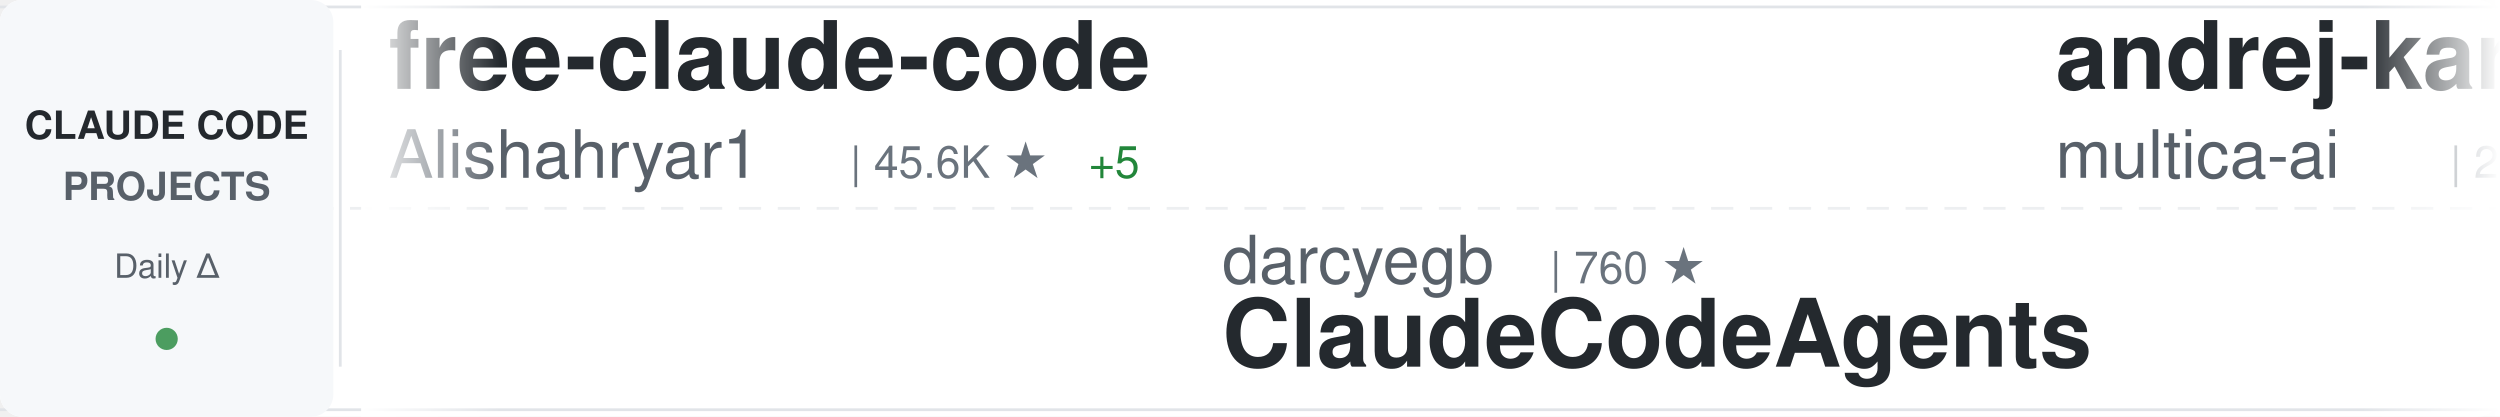
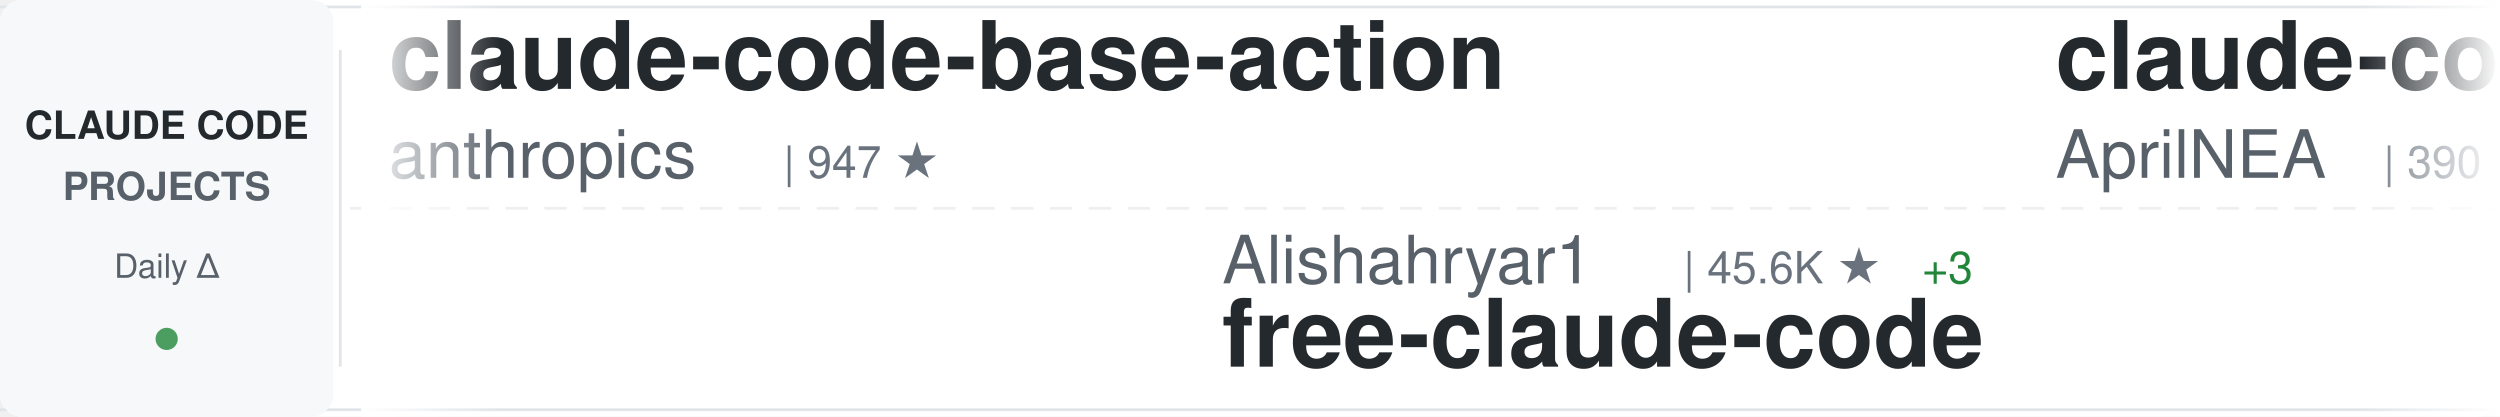
<svg xmlns="http://www.w3.org/2000/svg" width="900" height="150">
  <defs>
    <linearGradient id="awesomeLeftFade" x1="0%" y1="0%" x2="100%" y2="0%">
      <stop offset="0%" style="stop-color:#ffffff;stop-opacity:1" />
      <stop offset="100%" style="stop-color:#ffffff;stop-opacity:0" />
    </linearGradient>
    <linearGradient id="awesomeRightFade" x1="0%" y1="0%" x2="100%" y2="0%">
      <stop offset="0%" style="stop-color:#ffffff;stop-opacity:0" />
      <stop offset="100%" style="stop-color:#ffffff;stop-opacity:1" />
    </linearGradient>
  </defs>
  <rect width="900" height="150" fill="#ffffff" rx="8" />
  <rect x="0" y="2" width="900" height="1" fill="#e1e4e8" />
  <rect x="0" y="147" width="900" height="1" fill="#e1e4e8" />
  <line x1="0" y1="75" x2="900" y2="75" stroke="#e1e4e8" stroke-width="1" stroke-dasharray="8 6" opacity="0.6" />
  <rect x="0" y="0" width="120" height="150" fill="#f6f8fa" rx="8" />
  <text x="60" y="50" font-family="-apple-system, BlinkMacSystemFont, 'Segoe UI', Helvetica, Arial, sans-serif" font-size="14" font-weight="600" fill="#24292e" text-anchor="middle">CLAUDE CODE</text>
  <text x="60" y="72" font-family="-apple-system, BlinkMacSystemFont, 'Segoe UI', Helvetica, Arial, sans-serif" font-size="14" font-weight="600" fill="#586069" text-anchor="middle">PROJECTS</text>
  <text x="60" y="100" font-family="-apple-system, BlinkMacSystemFont, 'Segoe UI', Helvetica, Arial, sans-serif" font-size="12" font-weight="500" fill="#586069" text-anchor="middle">Daily Δ</text>
  <circle cx="60" cy="122" r="4" fill="#22863a" opacity="0.8" />
  <rect x="122" y="18" width="1" height="114" fill="#e1e4e8" />
  <clipPath id="awesomeTickerClip">
    <rect x="130" y="0" width="770" height="150" />
  </clipPath>
  <g clip-path="url(#awesomeTickerClip)">
    <g id="awesomeTickerItems">
      <animateTransform attributeName="transform" attributeType="XML" type="translate" from="0 0" to="-3000 0" dur="54s" repeatCount="indefinite" />
      <g transform="translate(0, 0)">
-         <text x="140" y="32" font-family="-apple-system, BlinkMacSystemFont, 'Segoe UI', Helvetica, Arial, sans-serif" font-size="34" font-weight="600" fill="#24292e">free-claude-code</text>
-         <text x="140" y="64" font-family="-apple-system, BlinkMacSystemFont, 'Segoe UI', Helvetica, Arial, sans-serif" font-size="24" font-weight="400" fill="#586069">Alishahryar1</text>
-         <text x="306" y="64" font-family="-apple-system, BlinkMacSystemFont, 'Segoe UI', Helvetica, Arial, sans-serif" font-size="16" font-weight="500" fill="#6a737d">| 45.6K ★</text>
-         <text x="392" y="64" font-family="-apple-system, BlinkMacSystemFont, 'Segoe UI', Helvetica, Arial, sans-serif" font-size="16" font-weight="500" fill="#22863a"> +5</text>
+         <text x="140" y="32" font-family="-apple-system, BlinkMacSystemFont, 'Segoe UI', Helvetica, Arial, sans-serif" font-size="34" font-weight="600" fill="#24292e">claude-code-base-action</text>
+         <text x="140" y="64" font-family="-apple-system, BlinkMacSystemFont, 'Segoe UI', Helvetica, Arial, sans-serif" font-size="24" font-weight="400" fill="#586069">anthropics</text>
+         <text x="282" y="64" font-family="-apple-system, BlinkMacSystemFont, 'Segoe UI', Helvetica, Arial, sans-serif" font-size="16" font-weight="500" fill="#6a737d">| 947 ★</text>
      </g>
      <g transform="translate(300, 0)">
-         <text x="140" y="102" font-family="-apple-system, BlinkMacSystemFont, 'Segoe UI', Helvetica, Arial, sans-serif" font-size="24" font-weight="400" fill="#586069">darcyegb</text>
-         <text x="258" y="102" font-family="-apple-system, BlinkMacSystemFont, 'Segoe UI', Helvetica, Arial, sans-serif" font-size="16" font-weight="500" fill="#6a737d">| 760 ★</text>
-         <text x="140" y="132" font-family="-apple-system, BlinkMacSystemFont, 'Segoe UI', Helvetica, Arial, sans-serif" font-size="34" font-weight="600" fill="#24292e">ClaudeCodeAgents</text>
+         <text x="140" y="102" font-family="-apple-system, BlinkMacSystemFont, 'Segoe UI', Helvetica, Arial, sans-serif" font-size="24" font-weight="400" fill="#586069">Alishahryar1</text>
+         <text x="306" y="102" font-family="-apple-system, BlinkMacSystemFont, 'Segoe UI', Helvetica, Arial, sans-serif" font-size="16" font-weight="500" fill="#6a737d">| 45.6K ★</text>
+         <text x="392" y="102" font-family="-apple-system, BlinkMacSystemFont, 'Segoe UI', Helvetica, Arial, sans-serif" font-size="16" font-weight="500" fill="#22863a"> +3</text>
+         <text x="140" y="132" font-family="-apple-system, BlinkMacSystemFont, 'Segoe UI', Helvetica, Arial, sans-serif" font-size="34" font-weight="600" fill="#24292e">free-claude-code</text>
      </g>
      <g transform="translate(600, 0)">
-         <text x="140" y="32" font-family="-apple-system, BlinkMacSystemFont, 'Segoe UI', Helvetica, Arial, sans-serif" font-size="34" font-weight="600" fill="#24292e">andrej-karpathy-skills</text>
-         <text x="140" y="64" font-family="-apple-system, BlinkMacSystemFont, 'Segoe UI', Helvetica, Arial, sans-serif" font-size="24" font-weight="400" fill="#586069">multica-ai</text>
-         <text x="282" y="64" font-family="-apple-system, BlinkMacSystemFont, 'Segoe UI', Helvetica, Arial, sans-serif" font-size="16" font-weight="500" fill="#6a737d">| 202.8K ★</text>
-         <text x="377" y="64" font-family="-apple-system, BlinkMacSystemFont, 'Segoe UI', Helvetica, Arial, sans-serif" font-size="16" font-weight="500" fill="#22863a"> +30</text>
+         <text x="140" y="32" font-family="-apple-system, BlinkMacSystemFont, 'Segoe UI', Helvetica, Arial, sans-serif" font-size="34" font-weight="600" fill="#24292e">claude-code-source</text>
+         <text x="140" y="64" font-family="-apple-system, BlinkMacSystemFont, 'Segoe UI', Helvetica, Arial, sans-serif" font-size="24" font-weight="400" fill="#586069">AprilNEA</text>
+         <text x="258" y="64" font-family="-apple-system, BlinkMacSystemFont, 'Segoe UI', Helvetica, Arial, sans-serif" font-size="16" font-weight="500" fill="#6a737d">| 390 ★</text>
      </g>
      <g transform="translate(900, 0)">
-         <text x="140" y="102" font-family="-apple-system, BlinkMacSystemFont, 'Segoe UI', Helvetica, Arial, sans-serif" font-size="24" font-weight="400" fill="#586069">musistudio</text>
-         <text x="282" y="102" font-family="-apple-system, BlinkMacSystemFont, 'Segoe UI', Helvetica, Arial, sans-serif" font-size="16" font-weight="500" fill="#6a737d">| 36.7K ★</text>
-         <text x="368" y="102" font-family="-apple-system, BlinkMacSystemFont, 'Segoe UI', Helvetica, Arial, sans-serif" font-size="16" font-weight="500" fill="#22863a"> +1</text>
-         <text x="140" y="132" font-family="-apple-system, BlinkMacSystemFont, 'Segoe UI', Helvetica, Arial, sans-serif" font-size="34" font-weight="600" fill="#24292e">claude-code-router</text>
+         <text x="140" y="102" font-family="-apple-system, BlinkMacSystemFont, 'Segoe UI', Helvetica, Arial, sans-serif" font-size="24" font-weight="400" fill="#586069">hangsman</text>
+         <text x="258" y="102" font-family="-apple-system, BlinkMacSystemFont, 'Segoe UI', Helvetica, Arial, sans-serif" font-size="16" font-weight="500" fill="#6a737d">| 791 ★</text>
+         <text x="140" y="132" font-family="-apple-system, BlinkMacSystemFont, 'Segoe UI', Helvetica, Arial, sans-serif" font-size="34" font-weight="600" fill="#24292e">claude-code-source</text>
      </g>
      <g transform="translate(1200, 0)">
        <text x="140" y="32" font-family="-apple-system, BlinkMacSystemFont, 'Segoe UI', Helvetica, Arial, sans-serif" font-size="34" font-weight="600" fill="#24292e">everything-claude-code</text>
        <text x="140" y="64" font-family="-apple-system, BlinkMacSystemFont, 'Segoe UI', Helvetica, Arial, sans-serif" font-size="24" font-weight="400" fill="#586069">WorldFlowAI</text>
        <text x="294" y="64" font-family="-apple-system, BlinkMacSystemFont, 'Segoe UI', Helvetica, Arial, sans-serif" font-size="16" font-weight="500" fill="#6a737d">| 1.3K ★</text>
-         <text x="371" y="64" font-family="-apple-system, BlinkMacSystemFont, 'Segoe UI', Helvetica, Arial, sans-serif" font-size="16" font-weight="500" fill="#22863a"> +2</text>
+         <text x="371" y="64" font-family="-apple-system, BlinkMacSystemFont, 'Segoe UI', Helvetica, Arial, sans-serif" font-size="16" font-weight="500" fill="#22863a"> +4</text>
      </g>
      <g transform="translate(1500, 0)">
-         <text x="140" y="102" font-family="-apple-system, BlinkMacSystemFont, 'Segoe UI', Helvetica, Arial, sans-serif" font-size="24" font-weight="400" fill="#586069">RichardAtCT</text>
-         <text x="294" y="102" font-family="-apple-system, BlinkMacSystemFont, 'Segoe UI', Helvetica, Arial, sans-serif" font-size="16" font-weight="500" fill="#6a737d">| 2.8K ★</text>
-         <text x="140" y="132" font-family="-apple-system, BlinkMacSystemFont, 'Segoe UI', Helvetica, Arial, sans-serif" font-size="34" font-weight="600" fill="#24292e">claude-code-telegram</text>
+         <text x="140" y="102" font-family="-apple-system, BlinkMacSystemFont, 'Segoe UI', Helvetica, Arial, sans-serif" font-size="24" font-weight="400" fill="#586069">krusemediallc</text>
+         <text x="318" y="102" font-family="-apple-system, BlinkMacSystemFont, 'Segoe UI', Helvetica, Arial, sans-serif" font-size="16" font-weight="500" fill="#6a737d">| 1.2K ★</text>
+         <text x="140" y="132" font-family="-apple-system, BlinkMacSystemFont, 'Segoe UI', Helvetica, Arial, sans-serif" font-size="34" font-weight="600" fill="#24292e">arcads-claude-code</text>
      </g>
      <g transform="translate(1800, 0)">
-         <text x="140" y="32" font-family="-apple-system, BlinkMacSystemFont, 'Segoe UI', Helvetica, Arial, sans-serif" font-size="34" font-weight="600" fill="#24292e">Claude-Code</text>
-         <text x="140" y="64" font-family="-apple-system, BlinkMacSystemFont, 'Segoe UI', Helvetica, Arial, sans-serif" font-size="24" font-weight="400" fill="#586069">OrcaWhisper</text>
-         <text x="294" y="64" font-family="-apple-system, BlinkMacSystemFont, 'Segoe UI', Helvetica, Arial, sans-serif" font-size="16" font-weight="500" fill="#6a737d">| 90 ★</text>
+         <text x="140" y="32" font-family="-apple-system, BlinkMacSystemFont, 'Segoe UI', Helvetica, Arial, sans-serif" font-size="34" font-weight="600" fill="#24292e">claude-code-harness</text>
+         <text x="140" y="64" font-family="-apple-system, BlinkMacSystemFont, 'Segoe UI', Helvetica, Arial, sans-serif" font-size="24" font-weight="400" fill="#586069">Chachamaru127</text>
+         <text x="318" y="64" font-family="-apple-system, BlinkMacSystemFont, 'Segoe UI', Helvetica, Arial, sans-serif" font-size="16" font-weight="500" fill="#6a737d">| 3.1K ★</text>
      </g>
      <g transform="translate(2100, 0)">
-         <text x="140" y="102" font-family="-apple-system, BlinkMacSystemFont, 'Segoe UI', Helvetica, Arial, sans-serif" font-size="24" font-weight="400" fill="#586069">anthropics</text>
-         <text x="282" y="102" font-family="-apple-system, BlinkMacSystemFont, 'Segoe UI', Helvetica, Arial, sans-serif" font-size="16" font-weight="500" fill="#6a737d">| 5.9K ★</text>
-         <text x="140" y="132" font-family="-apple-system, BlinkMacSystemFont, 'Segoe UI', Helvetica, Arial, sans-serif" font-size="34" font-weight="600" fill="#24292e">claude-code-security-rev...</text>
+         <text x="140" y="102" font-family="-apple-system, BlinkMacSystemFont, 'Segoe UI', Helvetica, Arial, sans-serif" font-size="24" font-weight="400" fill="#586069">zstmfhy</text>
+         <text x="246" y="102" font-family="-apple-system, BlinkMacSystemFont, 'Segoe UI', Helvetica, Arial, sans-serif" font-size="16" font-weight="500" fill="#6a737d">| 190 ★</text>
+         <text x="140" y="132" font-family="-apple-system, BlinkMacSystemFont, 'Segoe UI', Helvetica, Arial, sans-serif" font-size="34" font-weight="600" fill="#24292e">Claude-code</text>
      </g>
      <g transform="translate(2400, 0)">
-         <text x="140" y="32" font-family="-apple-system, BlinkMacSystemFont, 'Segoe UI', Helvetica, Arial, sans-serif" font-size="34" font-weight="600" fill="#24292e">claude-code-from-source</text>
-         <text x="140" y="64" font-family="-apple-system, BlinkMacSystemFont, 'Segoe UI', Helvetica, Arial, sans-serif" font-size="24" font-weight="400" fill="#586069">alejandrobalderas</text>
-         <text x="366" y="64" font-family="-apple-system, BlinkMacSystemFont, 'Segoe UI', Helvetica, Arial, sans-serif" font-size="16" font-weight="500" fill="#6a737d">| 2.8K ★</text>
+         <text x="140" y="32" font-family="-apple-system, BlinkMacSystemFont, 'Segoe UI', Helvetica, Arial, sans-serif" font-size="34" font-weight="600" fill="#24292e">claude-code-best-practic...</text>
+         <text x="140" y="64" font-family="-apple-system, BlinkMacSystemFont, 'Segoe UI', Helvetica, Arial, sans-serif" font-size="24" font-weight="400" fill="#586069">shanraisshan</text>
+         <text x="306" y="64" font-family="-apple-system, BlinkMacSystemFont, 'Segoe UI', Helvetica, Arial, sans-serif" font-size="16" font-weight="500" fill="#6a737d">| 64.5K ★</text>
+         <text x="392" y="64" font-family="-apple-system, BlinkMacSystemFont, 'Segoe UI', Helvetica, Arial, sans-serif" font-size="16" font-weight="500" fill="#22863a"> +1</text>
      </g>
      <g transform="translate(2700, 0)">
-         <text x="140" y="102" font-family="-apple-system, BlinkMacSystemFont, 'Segoe UI', Helvetica, Arial, sans-serif" font-size="24" font-weight="400" fill="#586069">JrCx7scC</text>
-         <text x="258" y="102" font-family="-apple-system, BlinkMacSystemFont, 'Segoe UI', Helvetica, Arial, sans-serif" font-size="16" font-weight="500" fill="#6a737d">| 373 ★</text>
-         <text x="140" y="132" font-family="-apple-system, BlinkMacSystemFont, 'Segoe UI', Helvetica, Arial, sans-serif" font-size="34" font-weight="600" fill="#24292e">claude-code-source</text>
+         <text x="140" y="102" font-family="-apple-system, BlinkMacSystemFont, 'Segoe UI', Helvetica, Arial, sans-serif" font-size="24" font-weight="400" fill="#586069">Windy3f3f3f3f</text>
+         <text x="318" y="102" font-family="-apple-system, BlinkMacSystemFont, 'Segoe UI', Helvetica, Arial, sans-serif" font-size="16" font-weight="500" fill="#6a737d">| 2.6K ★</text>
+         <text x="395" y="102" font-family="-apple-system, BlinkMacSystemFont, 'Segoe UI', Helvetica, Arial, sans-serif" font-size="16" font-weight="500" fill="#22863a"> +2</text>
+         <text x="140" y="132" font-family="-apple-system, BlinkMacSystemFont, 'Segoe UI', Helvetica, Arial, sans-serif" font-size="34" font-weight="600" fill="#24292e">claude-code-from-scratch</text>
      </g>
      <g transform="translate(3000, 0)">
-         <text x="140" y="32" font-family="-apple-system, BlinkMacSystemFont, 'Segoe UI', Helvetica, Arial, sans-serif" font-size="34" font-weight="600" fill="#24292e">free-claude-code</text>
-         <text x="140" y="64" font-family="-apple-system, BlinkMacSystemFont, 'Segoe UI', Helvetica, Arial, sans-serif" font-size="24" font-weight="400" fill="#586069">Alishahryar1</text>
-         <text x="306" y="64" font-family="-apple-system, BlinkMacSystemFont, 'Segoe UI', Helvetica, Arial, sans-serif" font-size="16" font-weight="500" fill="#6a737d">| 45.6K ★</text>
-         <text x="392" y="64" font-family="-apple-system, BlinkMacSystemFont, 'Segoe UI', Helvetica, Arial, sans-serif" font-size="16" font-weight="500" fill="#22863a"> +5</text>
+         <text x="140" y="32" font-family="-apple-system, BlinkMacSystemFont, 'Segoe UI', Helvetica, Arial, sans-serif" font-size="34" font-weight="600" fill="#24292e">claude-code-base-action</text>
+         <text x="140" y="64" font-family="-apple-system, BlinkMacSystemFont, 'Segoe UI', Helvetica, Arial, sans-serif" font-size="24" font-weight="400" fill="#586069">anthropics</text>
+         <text x="282" y="64" font-family="-apple-system, BlinkMacSystemFont, 'Segoe UI', Helvetica, Arial, sans-serif" font-size="16" font-weight="500" fill="#6a737d">| 947 ★</text>
      </g>
      <g transform="translate(3300, 0)">
-         <text x="140" y="102" font-family="-apple-system, BlinkMacSystemFont, 'Segoe UI', Helvetica, Arial, sans-serif" font-size="24" font-weight="400" fill="#586069">darcyegb</text>
-         <text x="258" y="102" font-family="-apple-system, BlinkMacSystemFont, 'Segoe UI', Helvetica, Arial, sans-serif" font-size="16" font-weight="500" fill="#6a737d">| 760 ★</text>
-         <text x="140" y="132" font-family="-apple-system, BlinkMacSystemFont, 'Segoe UI', Helvetica, Arial, sans-serif" font-size="34" font-weight="600" fill="#24292e">ClaudeCodeAgents</text>
+         <text x="140" y="102" font-family="-apple-system, BlinkMacSystemFont, 'Segoe UI', Helvetica, Arial, sans-serif" font-size="24" font-weight="400" fill="#586069">Alishahryar1</text>
+         <text x="306" y="102" font-family="-apple-system, BlinkMacSystemFont, 'Segoe UI', Helvetica, Arial, sans-serif" font-size="16" font-weight="500" fill="#6a737d">| 45.6K ★</text>
+         <text x="392" y="102" font-family="-apple-system, BlinkMacSystemFont, 'Segoe UI', Helvetica, Arial, sans-serif" font-size="16" font-weight="500" fill="#22863a"> +3</text>
+         <text x="140" y="132" font-family="-apple-system, BlinkMacSystemFont, 'Segoe UI', Helvetica, Arial, sans-serif" font-size="34" font-weight="600" fill="#24292e">free-claude-code</text>
      </g>
      <g transform="translate(3600, 0)">
-         <text x="140" y="32" font-family="-apple-system, BlinkMacSystemFont, 'Segoe UI', Helvetica, Arial, sans-serif" font-size="34" font-weight="600" fill="#24292e">andrej-karpathy-skills</text>
-         <text x="140" y="64" font-family="-apple-system, BlinkMacSystemFont, 'Segoe UI', Helvetica, Arial, sans-serif" font-size="24" font-weight="400" fill="#586069">multica-ai</text>
-         <text x="282" y="64" font-family="-apple-system, BlinkMacSystemFont, 'Segoe UI', Helvetica, Arial, sans-serif" font-size="16" font-weight="500" fill="#6a737d">| 202.8K ★</text>
-         <text x="377" y="64" font-family="-apple-system, BlinkMacSystemFont, 'Segoe UI', Helvetica, Arial, sans-serif" font-size="16" font-weight="500" fill="#22863a"> +30</text>
+         <text x="140" y="32" font-family="-apple-system, BlinkMacSystemFont, 'Segoe UI', Helvetica, Arial, sans-serif" font-size="34" font-weight="600" fill="#24292e">claude-code-source</text>
+         <text x="140" y="64" font-family="-apple-system, BlinkMacSystemFont, 'Segoe UI', Helvetica, Arial, sans-serif" font-size="24" font-weight="400" fill="#586069">AprilNEA</text>
+         <text x="258" y="64" font-family="-apple-system, BlinkMacSystemFont, 'Segoe UI', Helvetica, Arial, sans-serif" font-size="16" font-weight="500" fill="#6a737d">| 390 ★</text>
      </g>
      <g transform="translate(3900, 0)">
-         <text x="140" y="102" font-family="-apple-system, BlinkMacSystemFont, 'Segoe UI', Helvetica, Arial, sans-serif" font-size="24" font-weight="400" fill="#586069">musistudio</text>
-         <text x="282" y="102" font-family="-apple-system, BlinkMacSystemFont, 'Segoe UI', Helvetica, Arial, sans-serif" font-size="16" font-weight="500" fill="#6a737d">| 36.7K ★</text>
-         <text x="368" y="102" font-family="-apple-system, BlinkMacSystemFont, 'Segoe UI', Helvetica, Arial, sans-serif" font-size="16" font-weight="500" fill="#22863a"> +1</text>
-         <text x="140" y="132" font-family="-apple-system, BlinkMacSystemFont, 'Segoe UI', Helvetica, Arial, sans-serif" font-size="34" font-weight="600" fill="#24292e">claude-code-router</text>
+         <text x="140" y="102" font-family="-apple-system, BlinkMacSystemFont, 'Segoe UI', Helvetica, Arial, sans-serif" font-size="24" font-weight="400" fill="#586069">hangsman</text>
+         <text x="258" y="102" font-family="-apple-system, BlinkMacSystemFont, 'Segoe UI', Helvetica, Arial, sans-serif" font-size="16" font-weight="500" fill="#6a737d">| 791 ★</text>
+         <text x="140" y="132" font-family="-apple-system, BlinkMacSystemFont, 'Segoe UI', Helvetica, Arial, sans-serif" font-size="34" font-weight="600" fill="#24292e">claude-code-source</text>
      </g>
    </g>
  </g>
  <rect x="130" y="0" width="50" height="150" fill="url(#awesomeLeftFade)" />
  <rect x="850" y="0" width="50" height="150" fill="url(#awesomeRightFade)" />
</svg>
